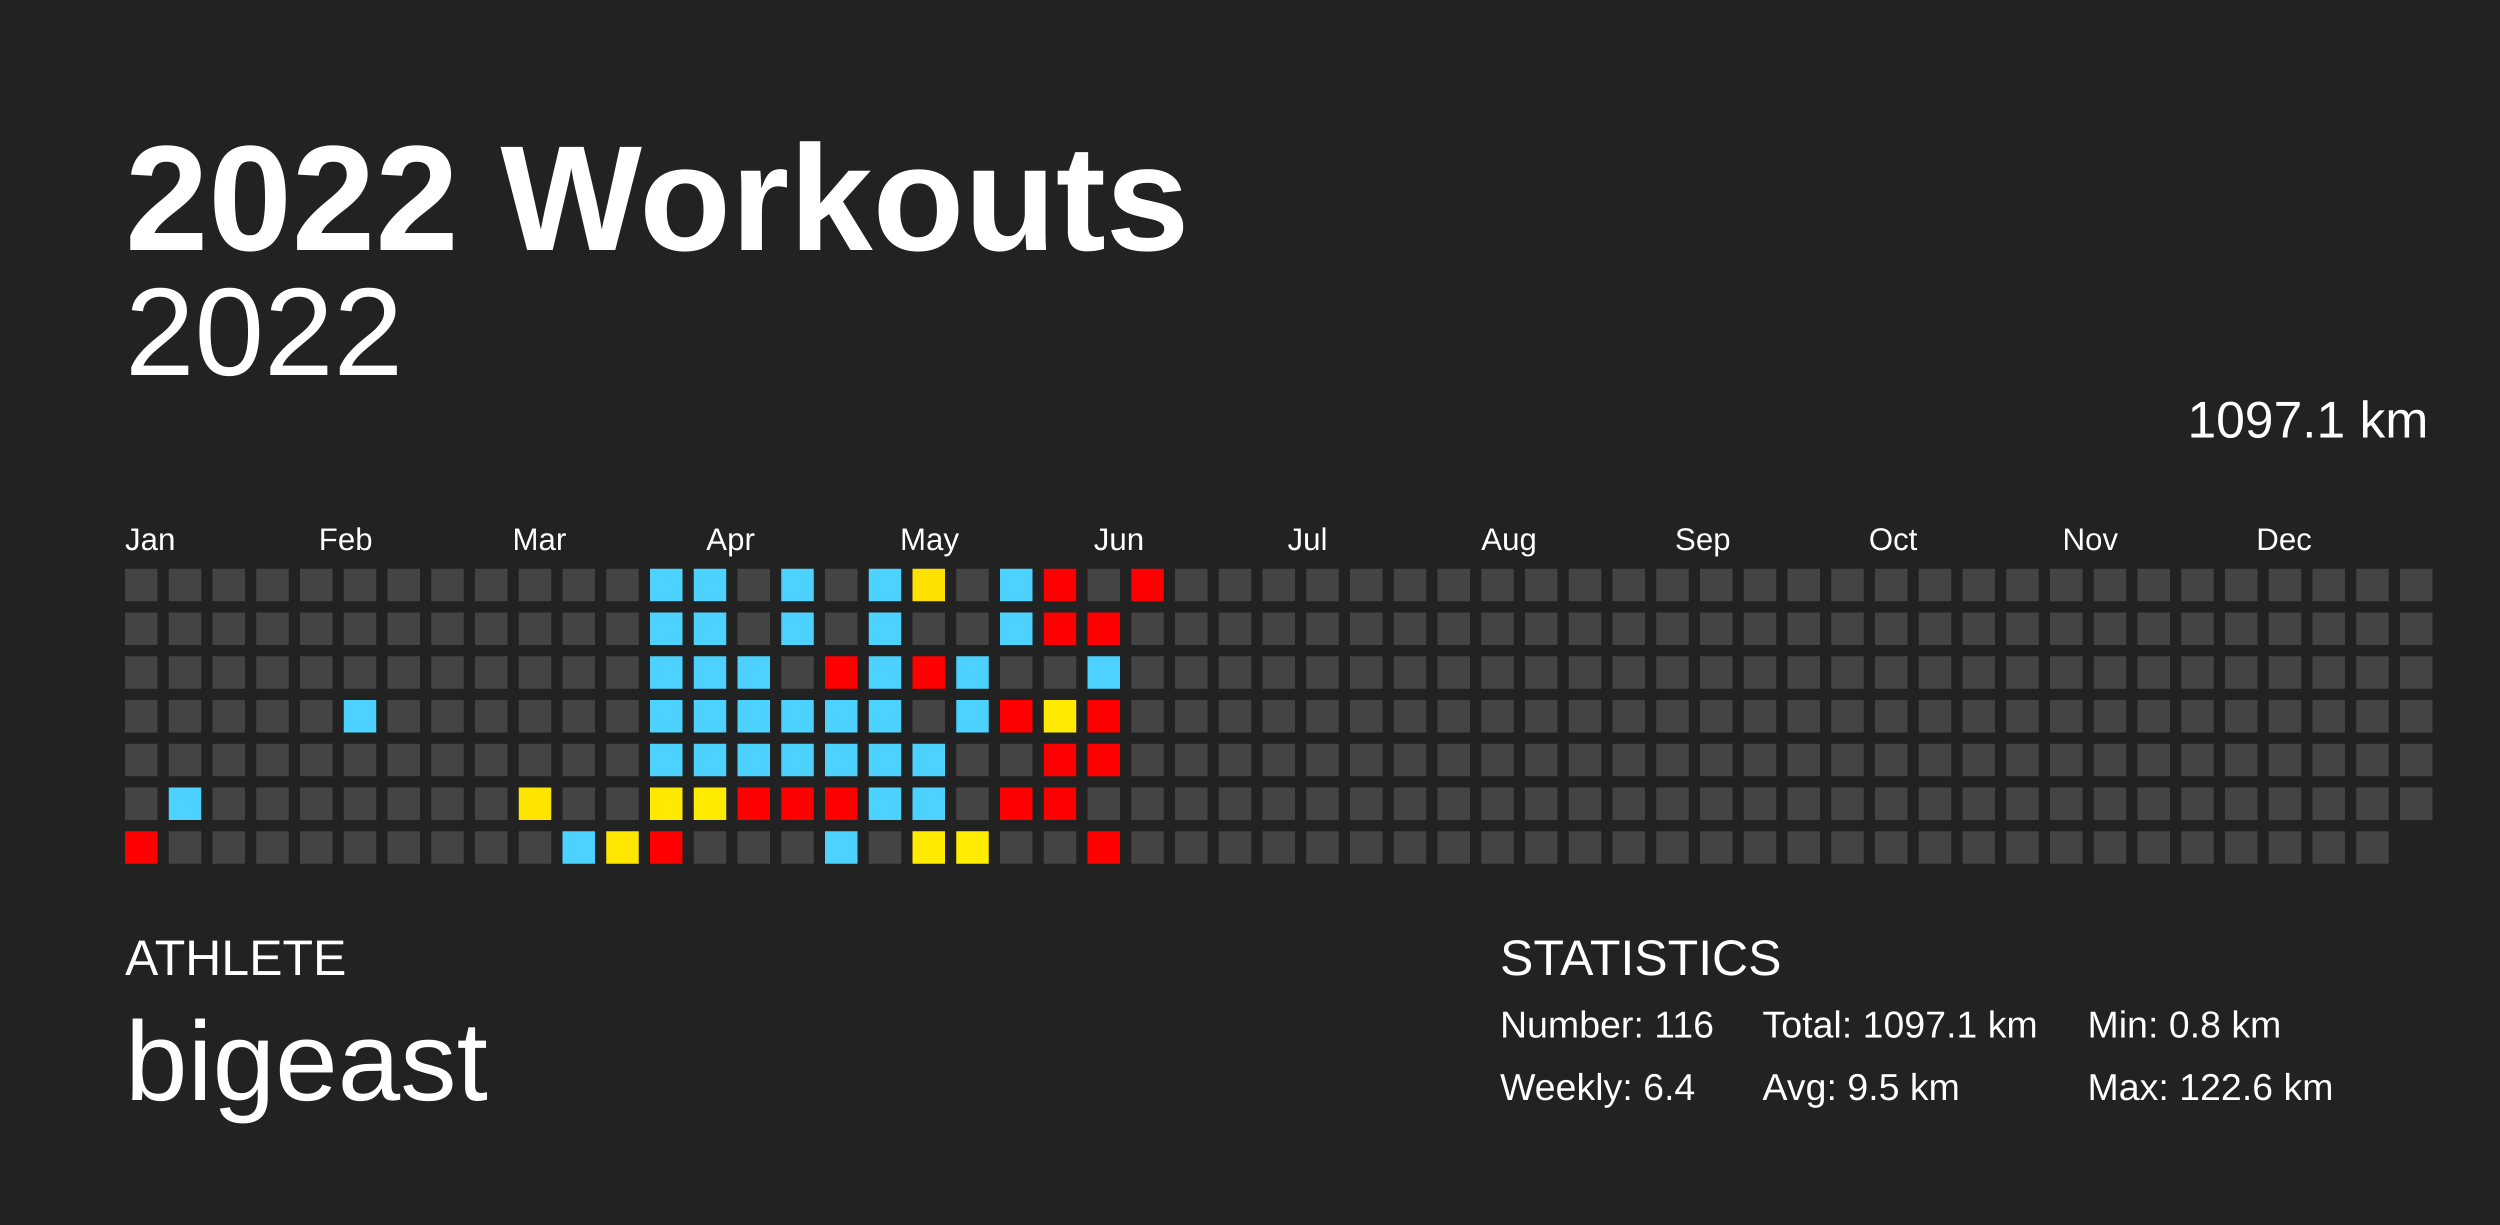
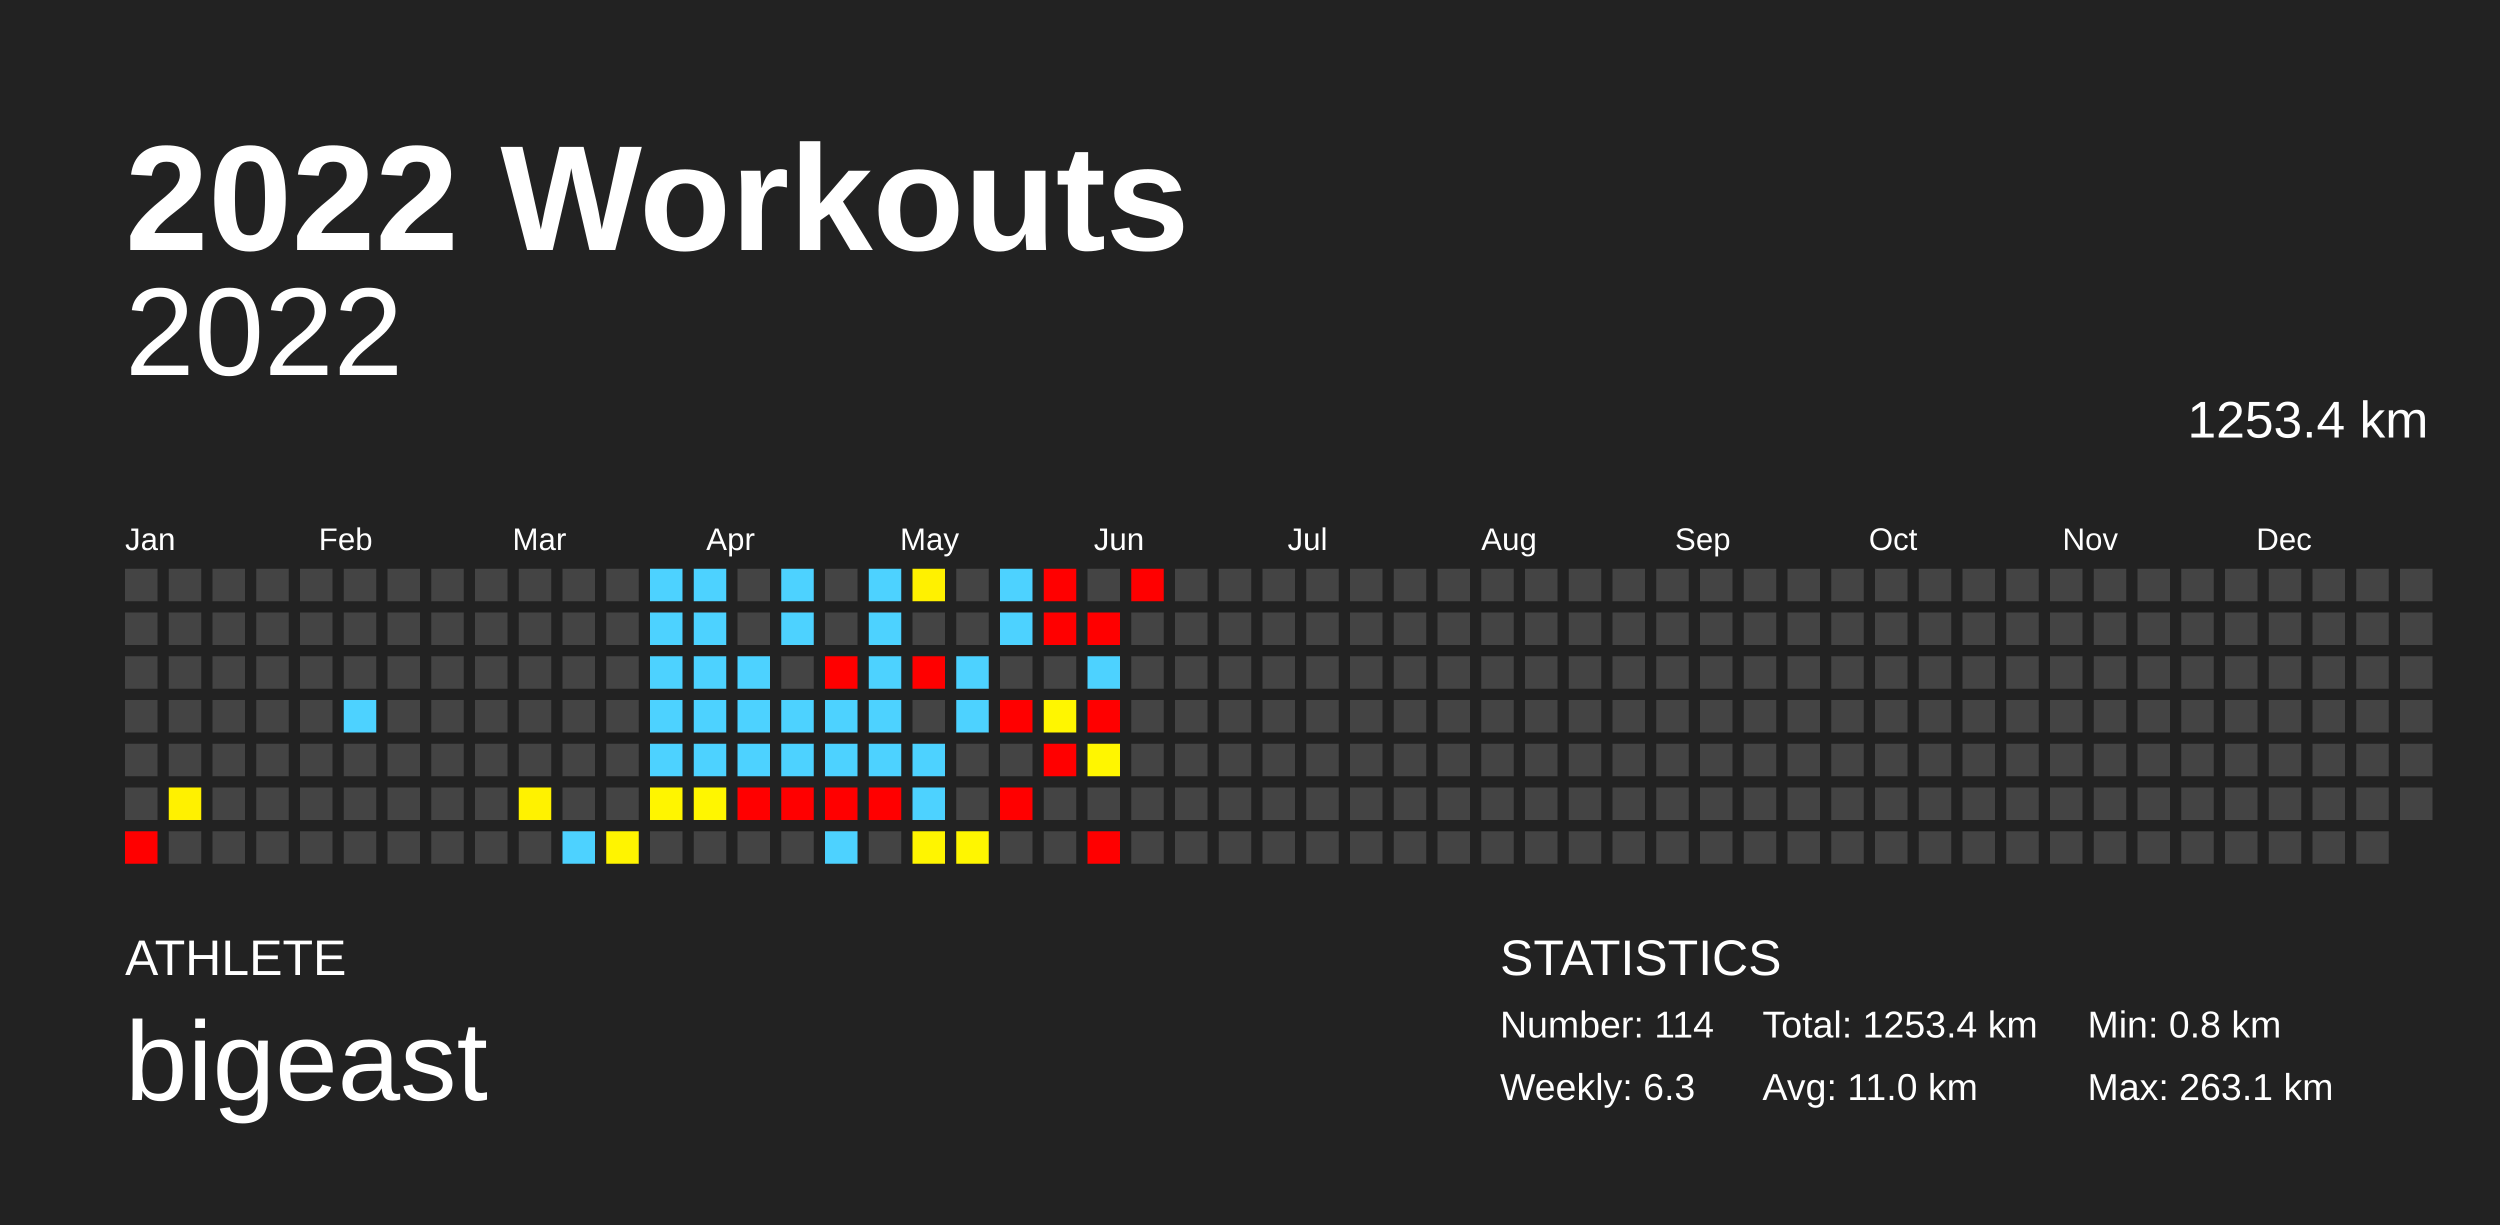
<svg xmlns="http://www.w3.org/2000/svg" baseProfile="full" height="98mm" version="1.1" viewBox="0,0,200,98" width="200mm">
  <defs />
  <rect fill="#222222" height="98" width="200" x="0" y="0" />
  <text fill="#FFFFFF" style="font-size:12px; font-family:Arial; font-weight:bold;" x="10" y="20">2022 Workouts</text>
  <text fill="#FFFFFF" style="font-size:4px; font-family:Arial" x="10" y="78">ATHLETE</text>
  <text fill="#FFFFFF" style="font-size:9px; font-family:Arial" x="10" y="88">bigeast</text>
  <text fill="#FFFFFF" style="font-size:4px; font-family:Arial" x="120" y="78">STATISTICS</text>
-   <text fill="#FFFFFF" style="font-size:3px; font-family:Arial" x="120" y="83">Number: 116</text>
-   <text fill="#FFFFFF" style="font-size:3px; font-family:Arial" x="120" y="88">Weekly: 6.4</text>
-   <text fill="#FFFFFF" style="font-size:3px; font-family:Arial" x="141" y="83">Total: 1097.1 km</text>
-   <text fill="#FFFFFF" style="font-size:3px; font-family:Arial" x="141" y="88">Avg: 9.5 km</text>
+   <text fill="#FFFFFF" style="font-size:3px; font-family:Arial" x="120" y="83">Number: 114</text>
+   <text fill="#FFFFFF" style="font-size:3px; font-family:Arial" x="120" y="88">Weekly: 6.3</text>
+   <text fill="#FFFFFF" style="font-size:3px; font-family:Arial" x="141" y="83">Total: 1253.4 km</text>
+   <text fill="#FFFFFF" style="font-size:3px; font-family:Arial" x="141" y="88">Avg: 11.0 km</text>
  <text fill="#FFFFFF" style="font-size:3px; font-family:Arial" x="167" y="83">Min: 0.8 km</text>
-   <text fill="#FFFFFF" style="font-size:3px; font-family:Arial" x="167" y="88">Max: 122.6 km</text>
+   <text fill="#FFFFFF" style="font-size:3px; font-family:Arial" x="167" y="88">Max: 263.1 km</text>
  <text alignment-baseline="hanging" fill="#FFFFFF" style="font-size:10.0px; font-family:Arial;" x="10" y="30">2022</text>
-   <text alignment-baseline="hanging" fill="#FFFFFF" style="font-size:4.125px; font-family:Arial;" x="175" y="35">1097.1 km</text>
+   <text alignment-baseline="hanging" fill="#FFFFFF" style="font-size:4.125px; font-family:Arial;" x="175" y="35">1253.4 km</text>
  <text fill="#FFFFFF" style="font-size:2.5px; font-family:Arial" x="10.0" y="44">Jan</text>
  <text fill="#FFFFFF" style="font-size:2.5px; font-family:Arial" x="25.5" y="44">Feb</text>
  <text fill="#FFFFFF" style="font-size:2.5px; font-family:Arial" x="41.0" y="44">Mar</text>
  <text fill="#FFFFFF" style="font-size:2.5px; font-family:Arial" x="56.5" y="44">Apr</text>
  <text fill="#FFFFFF" style="font-size:2.5px; font-family:Arial" x="72.0" y="44">May</text>
  <text fill="#FFFFFF" style="font-size:2.5px; font-family:Arial" x="87.5" y="44">Jun</text>
  <text fill="#FFFFFF" style="font-size:2.5px; font-family:Arial" x="103.0" y="44">Jul</text>
  <text fill="#FFFFFF" style="font-size:2.5px; font-family:Arial" x="118.5" y="44">Aug</text>
  <text fill="#FFFFFF" style="font-size:2.5px; font-family:Arial" x="134.0" y="44">Sep</text>
  <text fill="#FFFFFF" style="font-size:2.5px; font-family:Arial" x="149.5" y="44">Oct</text>
  <text fill="#FFFFFF" style="font-size:2.5px; font-family:Arial" x="165.0" y="44">Nov</text>
  <text fill="#FFFFFF" style="font-size:2.5px; font-family:Arial" x="180.5" y="44">Dec</text>
  <rect fill="#444444" height="2.6" width="2.6" x="10.0" y="45.5" />
  <rect fill="#444444" height="2.6" width="2.6" x="10.0" y="49.0" />
  <rect fill="#444444" height="2.6" width="2.6" x="10.0" y="52.5" />
  <rect fill="#444444" height="2.6" width="2.6" x="10.0" y="56.0" />
  <rect fill="#444444" height="2.6" width="2.6" x="10.0" y="59.5" />
  <rect fill="#444444" height="2.6" width="2.6" x="10.0" y="63.0" />
  <rect fill="red" height="2.6" width="2.6" x="10.0" y="66.5" />
  <rect fill="#444444" height="2.6" width="2.6" x="13.5" y="45.5" />
  <rect fill="#444444" height="2.6" width="2.6" x="13.5" y="49.0" />
  <rect fill="#444444" height="2.6" width="2.6" x="13.5" y="52.5" />
  <rect fill="#444444" height="2.6" width="2.6" x="13.5" y="56.0" />
  <rect fill="#444444" height="2.6" width="2.6" x="13.5" y="59.5" />
-   <rect fill="#4dd2ff" height="2.6" width="2.6" x="13.5" y="63.0" />
+   <rect fill="#fff100" height="2.6" width="2.6" x="13.5" y="63.0" />
  <rect fill="#444444" height="2.6" width="2.6" x="13.5" y="66.5" />
  <rect fill="#444444" height="2.6" width="2.6" x="17.0" y="45.5" />
  <rect fill="#444444" height="2.6" width="2.6" x="17.0" y="49.0" />
  <rect fill="#444444" height="2.6" width="2.6" x="17.0" y="52.5" />
  <rect fill="#444444" height="2.6" width="2.6" x="17.0" y="56.0" />
  <rect fill="#444444" height="2.6" width="2.6" x="17.0" y="59.5" />
  <rect fill="#444444" height="2.6" width="2.6" x="17.0" y="63.0" />
  <rect fill="#444444" height="2.6" width="2.6" x="17.0" y="66.5" />
  <rect fill="#444444" height="2.6" width="2.6" x="20.5" y="45.5" />
  <rect fill="#444444" height="2.6" width="2.6" x="20.5" y="49.0" />
  <rect fill="#444444" height="2.6" width="2.6" x="20.5" y="52.5" />
  <rect fill="#444444" height="2.6" width="2.6" x="20.5" y="56.0" />
  <rect fill="#444444" height="2.6" width="2.6" x="20.5" y="59.5" />
  <rect fill="#444444" height="2.6" width="2.6" x="20.5" y="63.0" />
  <rect fill="#444444" height="2.6" width="2.6" x="20.5" y="66.5" />
  <rect fill="#444444" height="2.6" width="2.6" x="24.0" y="45.5" />
  <rect fill="#444444" height="2.6" width="2.6" x="24.0" y="49.0" />
  <rect fill="#444444" height="2.6" width="2.6" x="24.0" y="52.5" />
  <rect fill="#444444" height="2.6" width="2.6" x="24.0" y="56.0" />
  <rect fill="#444444" height="2.6" width="2.6" x="24.0" y="59.5" />
  <rect fill="#444444" height="2.6" width="2.6" x="24.0" y="63.0" />
  <rect fill="#444444" height="2.6" width="2.6" x="24.0" y="66.5" />
  <rect fill="#444444" height="2.6" width="2.6" x="27.5" y="45.5" />
  <rect fill="#444444" height="2.6" width="2.6" x="27.5" y="49.0" />
  <rect fill="#444444" height="2.6" width="2.6" x="27.5" y="52.5" />
  <rect fill="#4dd2ff" height="2.6" width="2.6" x="27.5" y="56.0" />
  <rect fill="#444444" height="2.6" width="2.6" x="27.5" y="59.5" />
  <rect fill="#444444" height="2.6" width="2.6" x="27.5" y="63.0" />
  <rect fill="#444444" height="2.6" width="2.6" x="27.5" y="66.5" />
  <rect fill="#444444" height="2.6" width="2.6" x="31.0" y="45.5" />
  <rect fill="#444444" height="2.6" width="2.6" x="31.0" y="49.0" />
  <rect fill="#444444" height="2.6" width="2.6" x="31.0" y="52.5" />
  <rect fill="#444444" height="2.6" width="2.6" x="31.0" y="56.0" />
  <rect fill="#444444" height="2.6" width="2.6" x="31.0" y="59.5" />
  <rect fill="#444444" height="2.6" width="2.6" x="31.0" y="63.0" />
  <rect fill="#444444" height="2.6" width="2.6" x="31.0" y="66.5" />
  <rect fill="#444444" height="2.6" width="2.6" x="34.5" y="45.5" />
  <rect fill="#444444" height="2.6" width="2.6" x="34.5" y="49.0" />
  <rect fill="#444444" height="2.6" width="2.6" x="34.5" y="52.5" />
  <rect fill="#444444" height="2.6" width="2.6" x="34.5" y="56.0" />
  <rect fill="#444444" height="2.6" width="2.6" x="34.5" y="59.5" />
  <rect fill="#444444" height="2.6" width="2.6" x="34.5" y="63.0" />
  <rect fill="#444444" height="2.6" width="2.6" x="34.5" y="66.5" />
  <rect fill="#444444" height="2.6" width="2.6" x="38.0" y="45.5" />
  <rect fill="#444444" height="2.6" width="2.6" x="38.0" y="49.0" />
  <rect fill="#444444" height="2.6" width="2.6" x="38.0" y="52.5" />
  <rect fill="#444444" height="2.6" width="2.6" x="38.0" y="56.0" />
  <rect fill="#444444" height="2.6" width="2.6" x="38.0" y="59.5" />
  <rect fill="#444444" height="2.6" width="2.6" x="38.0" y="63.0" />
  <rect fill="#444444" height="2.6" width="2.6" x="38.0" y="66.5" />
  <rect fill="#444444" height="2.6" width="2.6" x="41.5" y="45.5" />
  <rect fill="#444444" height="2.6" width="2.6" x="41.5" y="49.0" />
  <rect fill="#444444" height="2.6" width="2.6" x="41.5" y="52.5" />
  <rect fill="#444444" height="2.6" width="2.6" x="41.5" y="56.0" />
  <rect fill="#444444" height="2.6" width="2.6" x="41.5" y="59.5" />
-   <rect fill="#ffe400" height="2.6" width="2.6" x="41.5" y="63.0" />
+   <rect fill="#fff200" height="2.6" width="2.6" x="41.5" y="63.0" />
  <rect fill="#444444" height="2.6" width="2.6" x="41.5" y="66.5" />
  <rect fill="#444444" height="2.6" width="2.6" x="45.0" y="45.5" />
  <rect fill="#444444" height="2.6" width="2.6" x="45.0" y="49.0" />
  <rect fill="#444444" height="2.6" width="2.6" x="45.0" y="52.5" />
  <rect fill="#444444" height="2.6" width="2.6" x="45.0" y="56.0" />
  <rect fill="#444444" height="2.6" width="2.6" x="45.0" y="59.5" />
  <rect fill="#444444" height="2.6" width="2.6" x="45.0" y="63.0" />
  <rect fill="#4dd2ff" height="2.6" width="2.6" x="45.0" y="66.5" />
  <rect fill="#444444" height="2.6" width="2.6" x="48.5" y="45.5" />
  <rect fill="#444444" height="2.6" width="2.6" x="48.5" y="49.0" />
  <rect fill="#444444" height="2.6" width="2.6" x="48.5" y="52.5" />
  <rect fill="#444444" height="2.6" width="2.6" x="48.5" y="56.0" />
  <rect fill="#444444" height="2.6" width="2.6" x="48.5" y="59.5" />
  <rect fill="#444444" height="2.6" width="2.6" x="48.5" y="63.0" />
-   <rect fill="#ffe600" height="2.6" width="2.6" x="48.5" y="66.5" />
+   <rect fill="#fff400" height="2.6" width="2.6" x="48.5" y="66.5" />
  <rect fill="#4dd2ff" height="2.6" width="2.6" x="52.0" y="45.5" />
  <rect fill="#4dd2ff" height="2.6" width="2.6" x="52.0" y="49.0" />
  <rect fill="#4dd2ff" height="2.6" width="2.6" x="52.0" y="52.5" />
  <rect fill="#4dd2ff" height="2.6" width="2.6" x="52.0" y="56.0" />
  <rect fill="#4dd2ff" height="2.6" width="2.6" x="52.0" y="59.5" />
-   <rect fill="#ffe900" height="2.6" width="2.6" x="52.0" y="63.0" />
-   <rect fill="red" height="2.6" width="2.6" x="52.0" y="66.5" />
+   <rect fill="#fff500" height="2.6" width="2.6" x="52.0" y="63.0" />
+   <rect fill="#444444" height="2.6" width="2.6" x="52.0" y="66.5" />
  <rect fill="#4dd2ff" height="2.6" width="2.6" x="55.5" y="45.5" />
  <rect fill="#4dd2ff" height="2.6" width="2.6" x="55.5" y="49.0" />
  <rect fill="#4dd2ff" height="2.6" width="2.6" x="55.5" y="52.5" />
  <rect fill="#4dd2ff" height="2.6" width="2.6" x="55.5" y="56.0" />
  <rect fill="#4dd2ff" height="2.6" width="2.6" x="55.5" y="59.5" />
-   <rect fill="#ffeb00" height="2.6" width="2.6" x="55.5" y="63.0" />
+   <rect fill="#fff600" height="2.6" width="2.6" x="55.5" y="63.0" />
  <rect fill="#444444" height="2.6" width="2.6" x="55.5" y="66.5" />
  <rect fill="#444444" height="2.6" width="2.6" x="59.0" y="45.5" />
  <rect fill="#444444" height="2.6" width="2.6" x="59.0" y="49.0" />
  <rect fill="#4dd2ff" height="2.6" width="2.6" x="59.0" y="52.5" />
  <rect fill="#4dd2ff" height="2.6" width="2.6" x="59.0" y="56.0" />
  <rect fill="#4dd2ff" height="2.6" width="2.6" x="59.0" y="59.5" />
  <rect fill="red" height="2.6" width="2.6" x="59.0" y="63.0" />
  <rect fill="#444444" height="2.6" width="2.6" x="59.0" y="66.5" />
  <rect fill="#4dd2ff" height="2.6" width="2.6" x="62.5" y="45.5" />
  <rect fill="#4dd2ff" height="2.6" width="2.6" x="62.5" y="49.0" />
  <rect fill="#444444" height="2.6" width="2.6" x="62.5" y="52.5" />
  <rect fill="#4dd2ff" height="2.6" width="2.6" x="62.5" y="56.0" />
  <rect fill="#4dd2ff" height="2.6" width="2.6" x="62.5" y="59.5" />
  <rect fill="red" height="2.6" width="2.6" x="62.5" y="63.0" />
  <rect fill="#444444" height="2.6" width="2.6" x="62.5" y="66.5" />
  <rect fill="#444444" height="2.6" width="2.6" x="66.0" y="45.5" />
  <rect fill="#444444" height="2.6" width="2.6" x="66.0" y="49.0" />
  <rect fill="red" height="2.6" width="2.6" x="66.0" y="52.5" />
  <rect fill="#4dd2ff" height="2.6" width="2.6" x="66.0" y="56.0" />
  <rect fill="#4dd2ff" height="2.6" width="2.6" x="66.0" y="59.5" />
  <rect fill="red" height="2.6" width="2.6" x="66.0" y="63.0" />
  <rect fill="#4dd2ff" height="2.6" width="2.6" x="66.0" y="66.5" />
  <rect fill="#4dd2ff" height="2.6" width="2.6" x="69.5" y="45.5" />
  <rect fill="#4dd2ff" height="2.6" width="2.6" x="69.5" y="49.0" />
  <rect fill="#4dd2ff" height="2.6" width="2.6" x="69.5" y="52.5" />
  <rect fill="#4dd2ff" height="2.6" width="2.6" x="69.5" y="56.0" />
  <rect fill="#4dd2ff" height="2.6" width="2.6" x="69.5" y="59.5" />
-   <rect fill="#4dd2ff" height="2.6" width="2.6" x="69.5" y="63.0" />
+   <rect fill="red" height="2.6" width="2.6" x="69.5" y="63.0" />
  <rect fill="#444444" height="2.6" width="2.6" x="69.5" y="66.5" />
-   <rect fill="#ffe100" height="2.6" width="2.6" x="73.0" y="45.5" />
+   <rect fill="#fff100" height="2.6" width="2.6" x="73.0" y="45.5" />
  <rect fill="#444444" height="2.6" width="2.6" x="73.0" y="49.0" />
  <rect fill="red" height="2.6" width="2.6" x="73.0" y="52.5" />
  <rect fill="#444444" height="2.6" width="2.6" x="73.0" y="56.0" />
  <rect fill="#4dd2ff" height="2.6" width="2.6" x="73.0" y="59.5" />
  <rect fill="#4dd2ff" height="2.6" width="2.6" x="73.0" y="63.0" />
-   <rect fill="#ffea00" height="2.6" width="2.6" x="73.0" y="66.5" />
+   <rect fill="#fff500" height="2.6" width="2.6" x="73.0" y="66.5" />
  <rect fill="#444444" height="2.6" width="2.6" x="76.5" y="45.5" />
  <rect fill="#444444" height="2.6" width="2.6" x="76.5" y="49.0" />
  <rect fill="#4dd2ff" height="2.6" width="2.6" x="76.5" y="52.5" />
  <rect fill="#4dd2ff" height="2.6" width="2.6" x="76.5" y="56.0" />
  <rect fill="#444444" height="2.6" width="2.6" x="76.5" y="59.5" />
  <rect fill="#444444" height="2.6" width="2.6" x="76.5" y="63.0" />
-   <rect fill="#ffec00" height="2.6" width="2.6" x="76.5" y="66.5" />
+   <rect fill="#fff600" height="2.6" width="2.6" x="76.5" y="66.5" />
  <rect fill="#4dd2ff" height="2.6" width="2.6" x="80.0" y="45.5" />
  <rect fill="#4dd2ff" height="2.6" width="2.6" x="80.0" y="49.0" />
  <rect fill="#444444" height="2.6" width="2.6" x="80.0" y="52.5" />
  <rect fill="red" height="2.6" width="2.6" x="80.0" y="56.0" />
  <rect fill="#444444" height="2.6" width="2.6" x="80.0" y="59.5" />
  <rect fill="red" height="2.6" width="2.6" x="80.0" y="63.0" />
  <rect fill="#444444" height="2.6" width="2.6" x="80.0" y="66.5" />
  <rect fill="red" height="2.6" width="2.6" x="83.5" y="45.5" />
  <rect fill="red" height="2.6" width="2.6" x="83.5" y="49.0" />
  <rect fill="#444444" height="2.6" width="2.6" x="83.5" y="52.5" />
-   <rect fill="#ffea00" height="2.6" width="2.6" x="83.5" y="56.0" />
+   <rect fill="#fff600" height="2.6" width="2.6" x="83.5" y="56.0" />
  <rect fill="red" height="2.6" width="2.6" x="83.5" y="59.5" />
-   <rect fill="red" height="2.6" width="2.6" x="83.5" y="63.0" />
+   <rect fill="#444444" height="2.6" width="2.6" x="83.5" y="63.0" />
  <rect fill="#444444" height="2.6" width="2.6" x="83.5" y="66.5" />
  <rect fill="#444444" height="2.6" width="2.6" x="87.0" y="45.5" />
  <rect fill="red" height="2.6" width="2.6" x="87.0" y="49.0" />
  <rect fill="#4dd2ff" height="2.6" width="2.6" x="87.0" y="52.5" />
  <rect fill="red" height="2.6" width="2.6" x="87.0" y="56.0" />
-   <rect fill="red" height="2.6" width="2.6" x="87.0" y="59.5" />
+   <rect fill="#fff600" height="2.6" width="2.6" x="87.0" y="59.5" />
  <rect fill="#444444" height="2.6" width="2.6" x="87.0" y="63.0" />
  <rect fill="red" height="2.6" width="2.6" x="87.0" y="66.5" />
  <rect fill="red" height="2.6" width="2.6" x="90.5" y="45.5" />
  <rect fill="#444444" height="2.6" width="2.6" x="90.5" y="49.0" />
  <rect fill="#444444" height="2.6" width="2.6" x="90.5" y="52.5" />
  <rect fill="#444444" height="2.6" width="2.6" x="90.5" y="56.0" />
  <rect fill="#444444" height="2.6" width="2.6" x="90.5" y="59.5" />
  <rect fill="#444444" height="2.6" width="2.6" x="90.5" y="63.0" />
  <rect fill="#444444" height="2.6" width="2.6" x="90.5" y="66.5" />
  <rect fill="#444444" height="2.6" width="2.6" x="94.0" y="45.5" />
  <rect fill="#444444" height="2.6" width="2.6" x="94.0" y="49.0" />
  <rect fill="#444444" height="2.6" width="2.6" x="94.0" y="52.5" />
  <rect fill="#444444" height="2.6" width="2.6" x="94.0" y="56.0" />
  <rect fill="#444444" height="2.6" width="2.6" x="94.0" y="59.5" />
  <rect fill="#444444" height="2.6" width="2.6" x="94.0" y="63.0" />
  <rect fill="#444444" height="2.6" width="2.6" x="94.0" y="66.5" />
  <rect fill="#444444" height="2.6" width="2.6" x="97.5" y="45.5" />
  <rect fill="#444444" height="2.6" width="2.6" x="97.5" y="49.0" />
  <rect fill="#444444" height="2.6" width="2.6" x="97.5" y="52.5" />
  <rect fill="#444444" height="2.6" width="2.6" x="97.5" y="56.0" />
  <rect fill="#444444" height="2.6" width="2.6" x="97.5" y="59.5" />
  <rect fill="#444444" height="2.6" width="2.6" x="97.5" y="63.0" />
  <rect fill="#444444" height="2.6" width="2.6" x="97.5" y="66.5" />
  <rect fill="#444444" height="2.6" width="2.6" x="101.0" y="45.5" />
  <rect fill="#444444" height="2.6" width="2.6" x="101.0" y="49.0" />
  <rect fill="#444444" height="2.6" width="2.6" x="101.0" y="52.5" />
  <rect fill="#444444" height="2.6" width="2.6" x="101.0" y="56.0" />
  <rect fill="#444444" height="2.6" width="2.6" x="101.0" y="59.5" />
  <rect fill="#444444" height="2.6" width="2.6" x="101.0" y="63.0" />
  <rect fill="#444444" height="2.6" width="2.6" x="101.0" y="66.5" />
  <rect fill="#444444" height="2.6" width="2.6" x="104.5" y="45.5" />
  <rect fill="#444444" height="2.6" width="2.6" x="104.5" y="49.0" />
  <rect fill="#444444" height="2.6" width="2.6" x="104.5" y="52.5" />
  <rect fill="#444444" height="2.6" width="2.6" x="104.5" y="56.0" />
  <rect fill="#444444" height="2.6" width="2.6" x="104.5" y="59.5" />
  <rect fill="#444444" height="2.6" width="2.6" x="104.5" y="63.0" />
  <rect fill="#444444" height="2.6" width="2.6" x="104.5" y="66.5" />
  <rect fill="#444444" height="2.6" width="2.6" x="108.0" y="45.5" />
  <rect fill="#444444" height="2.6" width="2.6" x="108.0" y="49.0" />
  <rect fill="#444444" height="2.6" width="2.6" x="108.0" y="52.5" />
  <rect fill="#444444" height="2.6" width="2.6" x="108.0" y="56.0" />
  <rect fill="#444444" height="2.6" width="2.6" x="108.0" y="59.5" />
  <rect fill="#444444" height="2.6" width="2.6" x="108.0" y="63.0" />
  <rect fill="#444444" height="2.6" width="2.6" x="108.0" y="66.5" />
  <rect fill="#444444" height="2.6" width="2.6" x="111.5" y="45.5" />
  <rect fill="#444444" height="2.6" width="2.6" x="111.5" y="49.0" />
  <rect fill="#444444" height="2.6" width="2.6" x="111.5" y="52.5" />
  <rect fill="#444444" height="2.6" width="2.6" x="111.5" y="56.0" />
  <rect fill="#444444" height="2.6" width="2.6" x="111.5" y="59.5" />
  <rect fill="#444444" height="2.6" width="2.6" x="111.5" y="63.0" />
  <rect fill="#444444" height="2.6" width="2.6" x="111.5" y="66.5" />
  <rect fill="#444444" height="2.6" width="2.6" x="115.0" y="45.5" />
  <rect fill="#444444" height="2.6" width="2.6" x="115.0" y="49.0" />
  <rect fill="#444444" height="2.6" width="2.6" x="115.0" y="52.5" />
  <rect fill="#444444" height="2.6" width="2.6" x="115.0" y="56.0" />
  <rect fill="#444444" height="2.6" width="2.6" x="115.0" y="59.5" />
  <rect fill="#444444" height="2.6" width="2.6" x="115.0" y="63.0" />
  <rect fill="#444444" height="2.6" width="2.6" x="115.0" y="66.5" />
  <rect fill="#444444" height="2.6" width="2.6" x="118.5" y="45.5" />
  <rect fill="#444444" height="2.6" width="2.6" x="118.5" y="49.0" />
  <rect fill="#444444" height="2.6" width="2.6" x="118.5" y="52.5" />
  <rect fill="#444444" height="2.6" width="2.6" x="118.5" y="56.0" />
  <rect fill="#444444" height="2.6" width="2.6" x="118.5" y="59.5" />
  <rect fill="#444444" height="2.6" width="2.6" x="118.5" y="63.0" />
  <rect fill="#444444" height="2.6" width="2.6" x="118.5" y="66.5" />
  <rect fill="#444444" height="2.6" width="2.6" x="122.0" y="45.5" />
  <rect fill="#444444" height="2.6" width="2.6" x="122.0" y="49.0" />
  <rect fill="#444444" height="2.6" width="2.6" x="122.0" y="52.5" />
  <rect fill="#444444" height="2.6" width="2.6" x="122.0" y="56.0" />
  <rect fill="#444444" height="2.6" width="2.6" x="122.0" y="59.5" />
  <rect fill="#444444" height="2.6" width="2.6" x="122.0" y="63.0" />
  <rect fill="#444444" height="2.6" width="2.6" x="122.0" y="66.5" />
  <rect fill="#444444" height="2.6" width="2.6" x="125.5" y="45.5" />
  <rect fill="#444444" height="2.6" width="2.6" x="125.5" y="49.0" />
  <rect fill="#444444" height="2.6" width="2.6" x="125.5" y="52.5" />
  <rect fill="#444444" height="2.6" width="2.6" x="125.5" y="56.0" />
  <rect fill="#444444" height="2.6" width="2.6" x="125.5" y="59.5" />
  <rect fill="#444444" height="2.6" width="2.6" x="125.5" y="63.0" />
  <rect fill="#444444" height="2.6" width="2.6" x="125.5" y="66.5" />
  <rect fill="#444444" height="2.6" width="2.6" x="129.0" y="45.5" />
  <rect fill="#444444" height="2.6" width="2.6" x="129.0" y="49.0" />
  <rect fill="#444444" height="2.6" width="2.6" x="129.0" y="52.5" />
  <rect fill="#444444" height="2.6" width="2.6" x="129.0" y="56.0" />
  <rect fill="#444444" height="2.6" width="2.6" x="129.0" y="59.5" />
  <rect fill="#444444" height="2.6" width="2.6" x="129.0" y="63.0" />
  <rect fill="#444444" height="2.6" width="2.6" x="129.0" y="66.5" />
  <rect fill="#444444" height="2.6" width="2.6" x="132.5" y="45.5" />
  <rect fill="#444444" height="2.6" width="2.6" x="132.5" y="49.0" />
  <rect fill="#444444" height="2.6" width="2.6" x="132.5" y="52.5" />
  <rect fill="#444444" height="2.6" width="2.6" x="132.5" y="56.0" />
  <rect fill="#444444" height="2.6" width="2.6" x="132.5" y="59.5" />
  <rect fill="#444444" height="2.6" width="2.6" x="132.5" y="63.0" />
  <rect fill="#444444" height="2.6" width="2.6" x="132.5" y="66.5" />
  <rect fill="#444444" height="2.6" width="2.6" x="136.0" y="45.5" />
  <rect fill="#444444" height="2.6" width="2.6" x="136.0" y="49.0" />
  <rect fill="#444444" height="2.6" width="2.6" x="136.0" y="52.5" />
  <rect fill="#444444" height="2.6" width="2.6" x="136.0" y="56.0" />
  <rect fill="#444444" height="2.6" width="2.6" x="136.0" y="59.5" />
  <rect fill="#444444" height="2.6" width="2.6" x="136.0" y="63.0" />
  <rect fill="#444444" height="2.6" width="2.6" x="136.0" y="66.5" />
  <rect fill="#444444" height="2.6" width="2.6" x="139.5" y="45.5" />
  <rect fill="#444444" height="2.6" width="2.6" x="139.5" y="49.0" />
  <rect fill="#444444" height="2.6" width="2.6" x="139.5" y="52.5" />
  <rect fill="#444444" height="2.6" width="2.6" x="139.5" y="56.0" />
  <rect fill="#444444" height="2.6" width="2.6" x="139.5" y="59.5" />
  <rect fill="#444444" height="2.6" width="2.6" x="139.5" y="63.0" />
  <rect fill="#444444" height="2.6" width="2.6" x="139.5" y="66.5" />
  <rect fill="#444444" height="2.6" width="2.6" x="143.0" y="45.5" />
  <rect fill="#444444" height="2.6" width="2.6" x="143.0" y="49.0" />
  <rect fill="#444444" height="2.6" width="2.6" x="143.0" y="52.5" />
  <rect fill="#444444" height="2.6" width="2.6" x="143.0" y="56.0" />
  <rect fill="#444444" height="2.6" width="2.6" x="143.0" y="59.5" />
  <rect fill="#444444" height="2.6" width="2.6" x="143.0" y="63.0" />
  <rect fill="#444444" height="2.6" width="2.6" x="143.0" y="66.5" />
  <rect fill="#444444" height="2.6" width="2.6" x="146.5" y="45.5" />
  <rect fill="#444444" height="2.6" width="2.6" x="146.5" y="49.0" />
  <rect fill="#444444" height="2.6" width="2.6" x="146.5" y="52.5" />
  <rect fill="#444444" height="2.6" width="2.6" x="146.5" y="56.0" />
  <rect fill="#444444" height="2.6" width="2.6" x="146.5" y="59.5" />
  <rect fill="#444444" height="2.6" width="2.6" x="146.5" y="63.0" />
  <rect fill="#444444" height="2.6" width="2.6" x="146.5" y="66.5" />
  <rect fill="#444444" height="2.6" width="2.6" x="150.0" y="45.5" />
  <rect fill="#444444" height="2.6" width="2.6" x="150.0" y="49.0" />
  <rect fill="#444444" height="2.6" width="2.6" x="150.0" y="52.5" />
  <rect fill="#444444" height="2.6" width="2.6" x="150.0" y="56.0" />
  <rect fill="#444444" height="2.6" width="2.6" x="150.0" y="59.5" />
  <rect fill="#444444" height="2.6" width="2.6" x="150.0" y="63.0" />
  <rect fill="#444444" height="2.6" width="2.6" x="150.0" y="66.5" />
  <rect fill="#444444" height="2.6" width="2.6" x="153.5" y="45.5" />
  <rect fill="#444444" height="2.6" width="2.6" x="153.5" y="49.0" />
  <rect fill="#444444" height="2.6" width="2.6" x="153.5" y="52.5" />
  <rect fill="#444444" height="2.6" width="2.6" x="153.5" y="56.0" />
  <rect fill="#444444" height="2.6" width="2.6" x="153.5" y="59.5" />
  <rect fill="#444444" height="2.6" width="2.6" x="153.5" y="63.0" />
  <rect fill="#444444" height="2.6" width="2.6" x="153.5" y="66.5" />
  <rect fill="#444444" height="2.6" width="2.6" x="157.0" y="45.5" />
  <rect fill="#444444" height="2.6" width="2.6" x="157.0" y="49.0" />
  <rect fill="#444444" height="2.6" width="2.6" x="157.0" y="52.5" />
  <rect fill="#444444" height="2.6" width="2.6" x="157.0" y="56.0" />
  <rect fill="#444444" height="2.6" width="2.6" x="157.0" y="59.5" />
  <rect fill="#444444" height="2.6" width="2.6" x="157.0" y="63.0" />
  <rect fill="#444444" height="2.6" width="2.6" x="157.0" y="66.5" />
  <rect fill="#444444" height="2.6" width="2.6" x="160.5" y="45.5" />
  <rect fill="#444444" height="2.6" width="2.6" x="160.5" y="49.0" />
  <rect fill="#444444" height="2.6" width="2.6" x="160.5" y="52.5" />
  <rect fill="#444444" height="2.6" width="2.6" x="160.5" y="56.0" />
  <rect fill="#444444" height="2.6" width="2.6" x="160.5" y="59.5" />
  <rect fill="#444444" height="2.6" width="2.6" x="160.5" y="63.0" />
  <rect fill="#444444" height="2.6" width="2.6" x="160.5" y="66.5" />
  <rect fill="#444444" height="2.6" width="2.6" x="164.0" y="45.5" />
  <rect fill="#444444" height="2.6" width="2.6" x="164.0" y="49.0" />
  <rect fill="#444444" height="2.6" width="2.6" x="164.0" y="52.5" />
  <rect fill="#444444" height="2.6" width="2.6" x="164.0" y="56.0" />
  <rect fill="#444444" height="2.6" width="2.6" x="164.0" y="59.5" />
  <rect fill="#444444" height="2.6" width="2.6" x="164.0" y="63.0" />
  <rect fill="#444444" height="2.6" width="2.6" x="164.0" y="66.5" />
  <rect fill="#444444" height="2.6" width="2.6" x="167.5" y="45.5" />
  <rect fill="#444444" height="2.6" width="2.6" x="167.5" y="49.0" />
  <rect fill="#444444" height="2.6" width="2.6" x="167.5" y="52.5" />
  <rect fill="#444444" height="2.6" width="2.6" x="167.5" y="56.0" />
  <rect fill="#444444" height="2.6" width="2.6" x="167.5" y="59.5" />
  <rect fill="#444444" height="2.6" width="2.6" x="167.5" y="63.0" />
  <rect fill="#444444" height="2.6" width="2.6" x="167.5" y="66.5" />
  <rect fill="#444444" height="2.6" width="2.6" x="171.0" y="45.5" />
  <rect fill="#444444" height="2.6" width="2.6" x="171.0" y="49.0" />
  <rect fill="#444444" height="2.6" width="2.6" x="171.0" y="52.5" />
  <rect fill="#444444" height="2.6" width="2.6" x="171.0" y="56.0" />
  <rect fill="#444444" height="2.6" width="2.6" x="171.0" y="59.5" />
  <rect fill="#444444" height="2.6" width="2.6" x="171.0" y="63.0" />
  <rect fill="#444444" height="2.6" width="2.6" x="171.0" y="66.5" />
  <rect fill="#444444" height="2.6" width="2.6" x="174.5" y="45.5" />
  <rect fill="#444444" height="2.6" width="2.6" x="174.5" y="49.0" />
  <rect fill="#444444" height="2.6" width="2.6" x="174.5" y="52.5" />
  <rect fill="#444444" height="2.6" width="2.6" x="174.5" y="56.0" />
  <rect fill="#444444" height="2.6" width="2.6" x="174.5" y="59.5" />
  <rect fill="#444444" height="2.6" width="2.6" x="174.5" y="63.0" />
  <rect fill="#444444" height="2.6" width="2.6" x="174.5" y="66.5" />
  <rect fill="#444444" height="2.6" width="2.6" x="178.0" y="45.5" />
  <rect fill="#444444" height="2.6" width="2.6" x="178.0" y="49.0" />
  <rect fill="#444444" height="2.6" width="2.6" x="178.0" y="52.5" />
  <rect fill="#444444" height="2.6" width="2.6" x="178.0" y="56.0" />
  <rect fill="#444444" height="2.6" width="2.6" x="178.0" y="59.5" />
  <rect fill="#444444" height="2.6" width="2.6" x="178.0" y="63.0" />
  <rect fill="#444444" height="2.6" width="2.6" x="178.0" y="66.5" />
  <rect fill="#444444" height="2.6" width="2.6" x="181.5" y="45.5" />
  <rect fill="#444444" height="2.6" width="2.6" x="181.5" y="49.0" />
  <rect fill="#444444" height="2.6" width="2.6" x="181.5" y="52.5" />
  <rect fill="#444444" height="2.6" width="2.6" x="181.5" y="56.0" />
  <rect fill="#444444" height="2.6" width="2.6" x="181.5" y="59.5" />
  <rect fill="#444444" height="2.6" width="2.6" x="181.5" y="63.0" />
  <rect fill="#444444" height="2.6" width="2.6" x="181.5" y="66.5" />
  <rect fill="#444444" height="2.6" width="2.6" x="185.0" y="45.5" />
  <rect fill="#444444" height="2.6" width="2.6" x="185.0" y="49.0" />
  <rect fill="#444444" height="2.6" width="2.6" x="185.0" y="52.5" />
  <rect fill="#444444" height="2.6" width="2.6" x="185.0" y="56.0" />
  <rect fill="#444444" height="2.6" width="2.6" x="185.0" y="59.5" />
  <rect fill="#444444" height="2.6" width="2.6" x="185.0" y="63.0" />
  <rect fill="#444444" height="2.6" width="2.6" x="185.0" y="66.5" />
  <rect fill="#444444" height="2.6" width="2.6" x="188.5" y="45.5" />
  <rect fill="#444444" height="2.6" width="2.6" x="188.5" y="49.0" />
  <rect fill="#444444" height="2.6" width="2.6" x="188.5" y="52.5" />
  <rect fill="#444444" height="2.6" width="2.6" x="188.5" y="56.0" />
  <rect fill="#444444" height="2.6" width="2.6" x="188.5" y="59.5" />
  <rect fill="#444444" height="2.6" width="2.6" x="188.5" y="63.0" />
  <rect fill="#444444" height="2.6" width="2.6" x="188.5" y="66.5" />
  <rect fill="#444444" height="2.6" width="2.6" x="192.0" y="45.5" />
  <rect fill="#444444" height="2.6" width="2.6" x="192.0" y="49.0" />
  <rect fill="#444444" height="2.6" width="2.6" x="192.0" y="52.5" />
  <rect fill="#444444" height="2.6" width="2.6" x="192.0" y="56.0" />
  <rect fill="#444444" height="2.6" width="2.6" x="192.0" y="59.5" />
  <rect fill="#444444" height="2.6" width="2.6" x="192.0" y="63.0" />
</svg>
